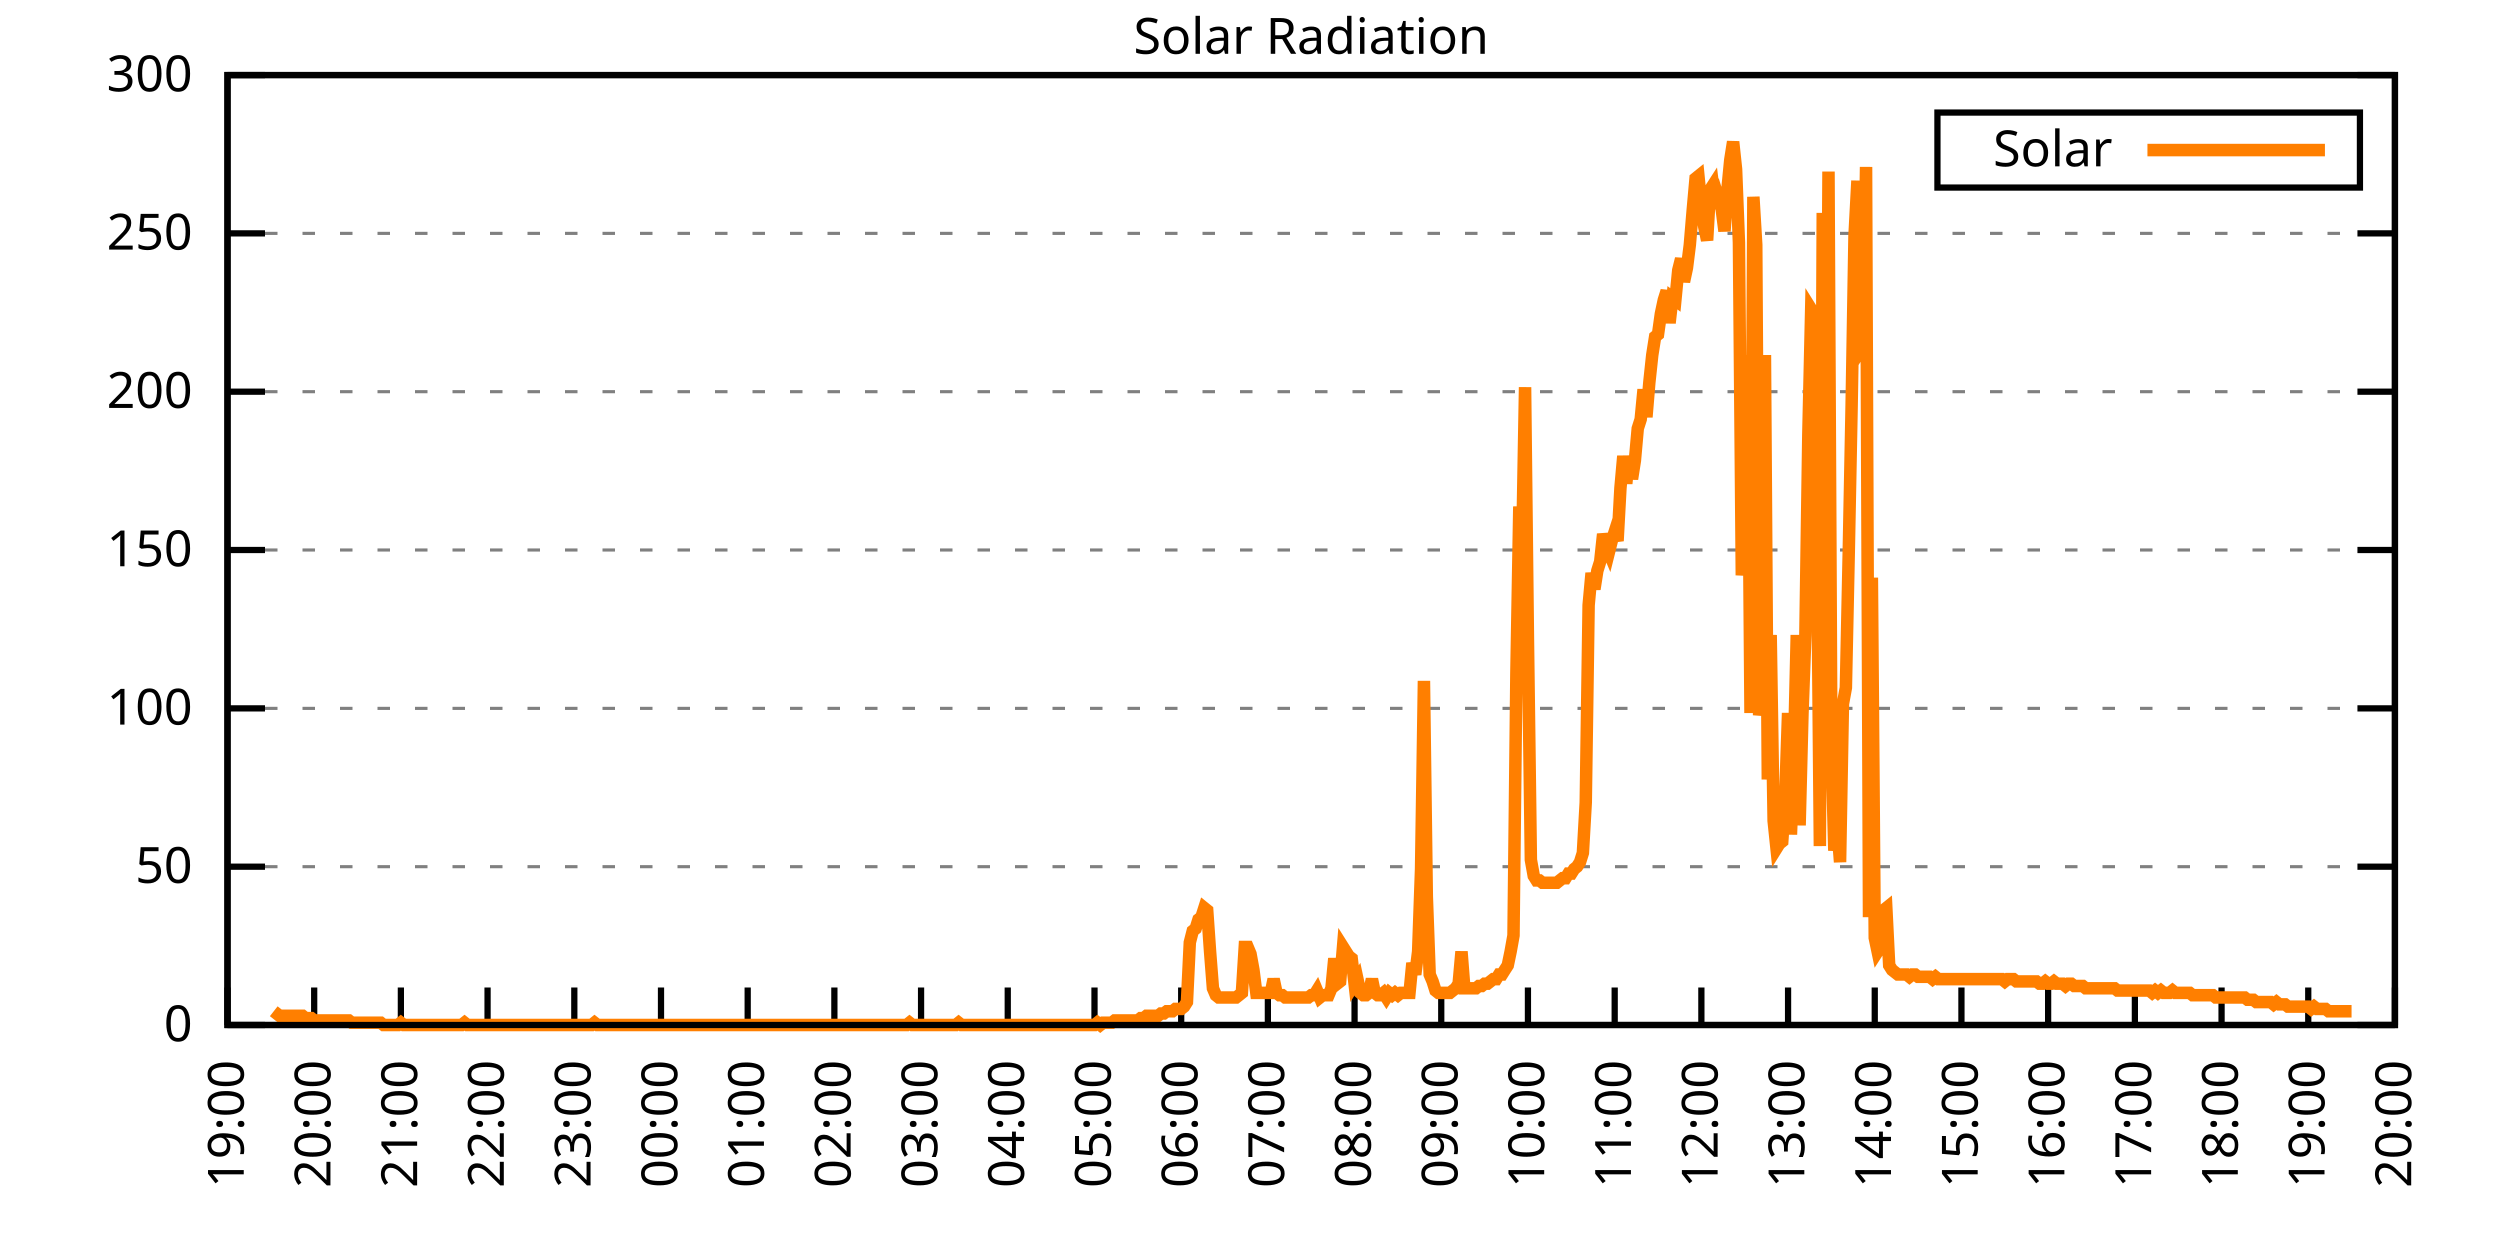
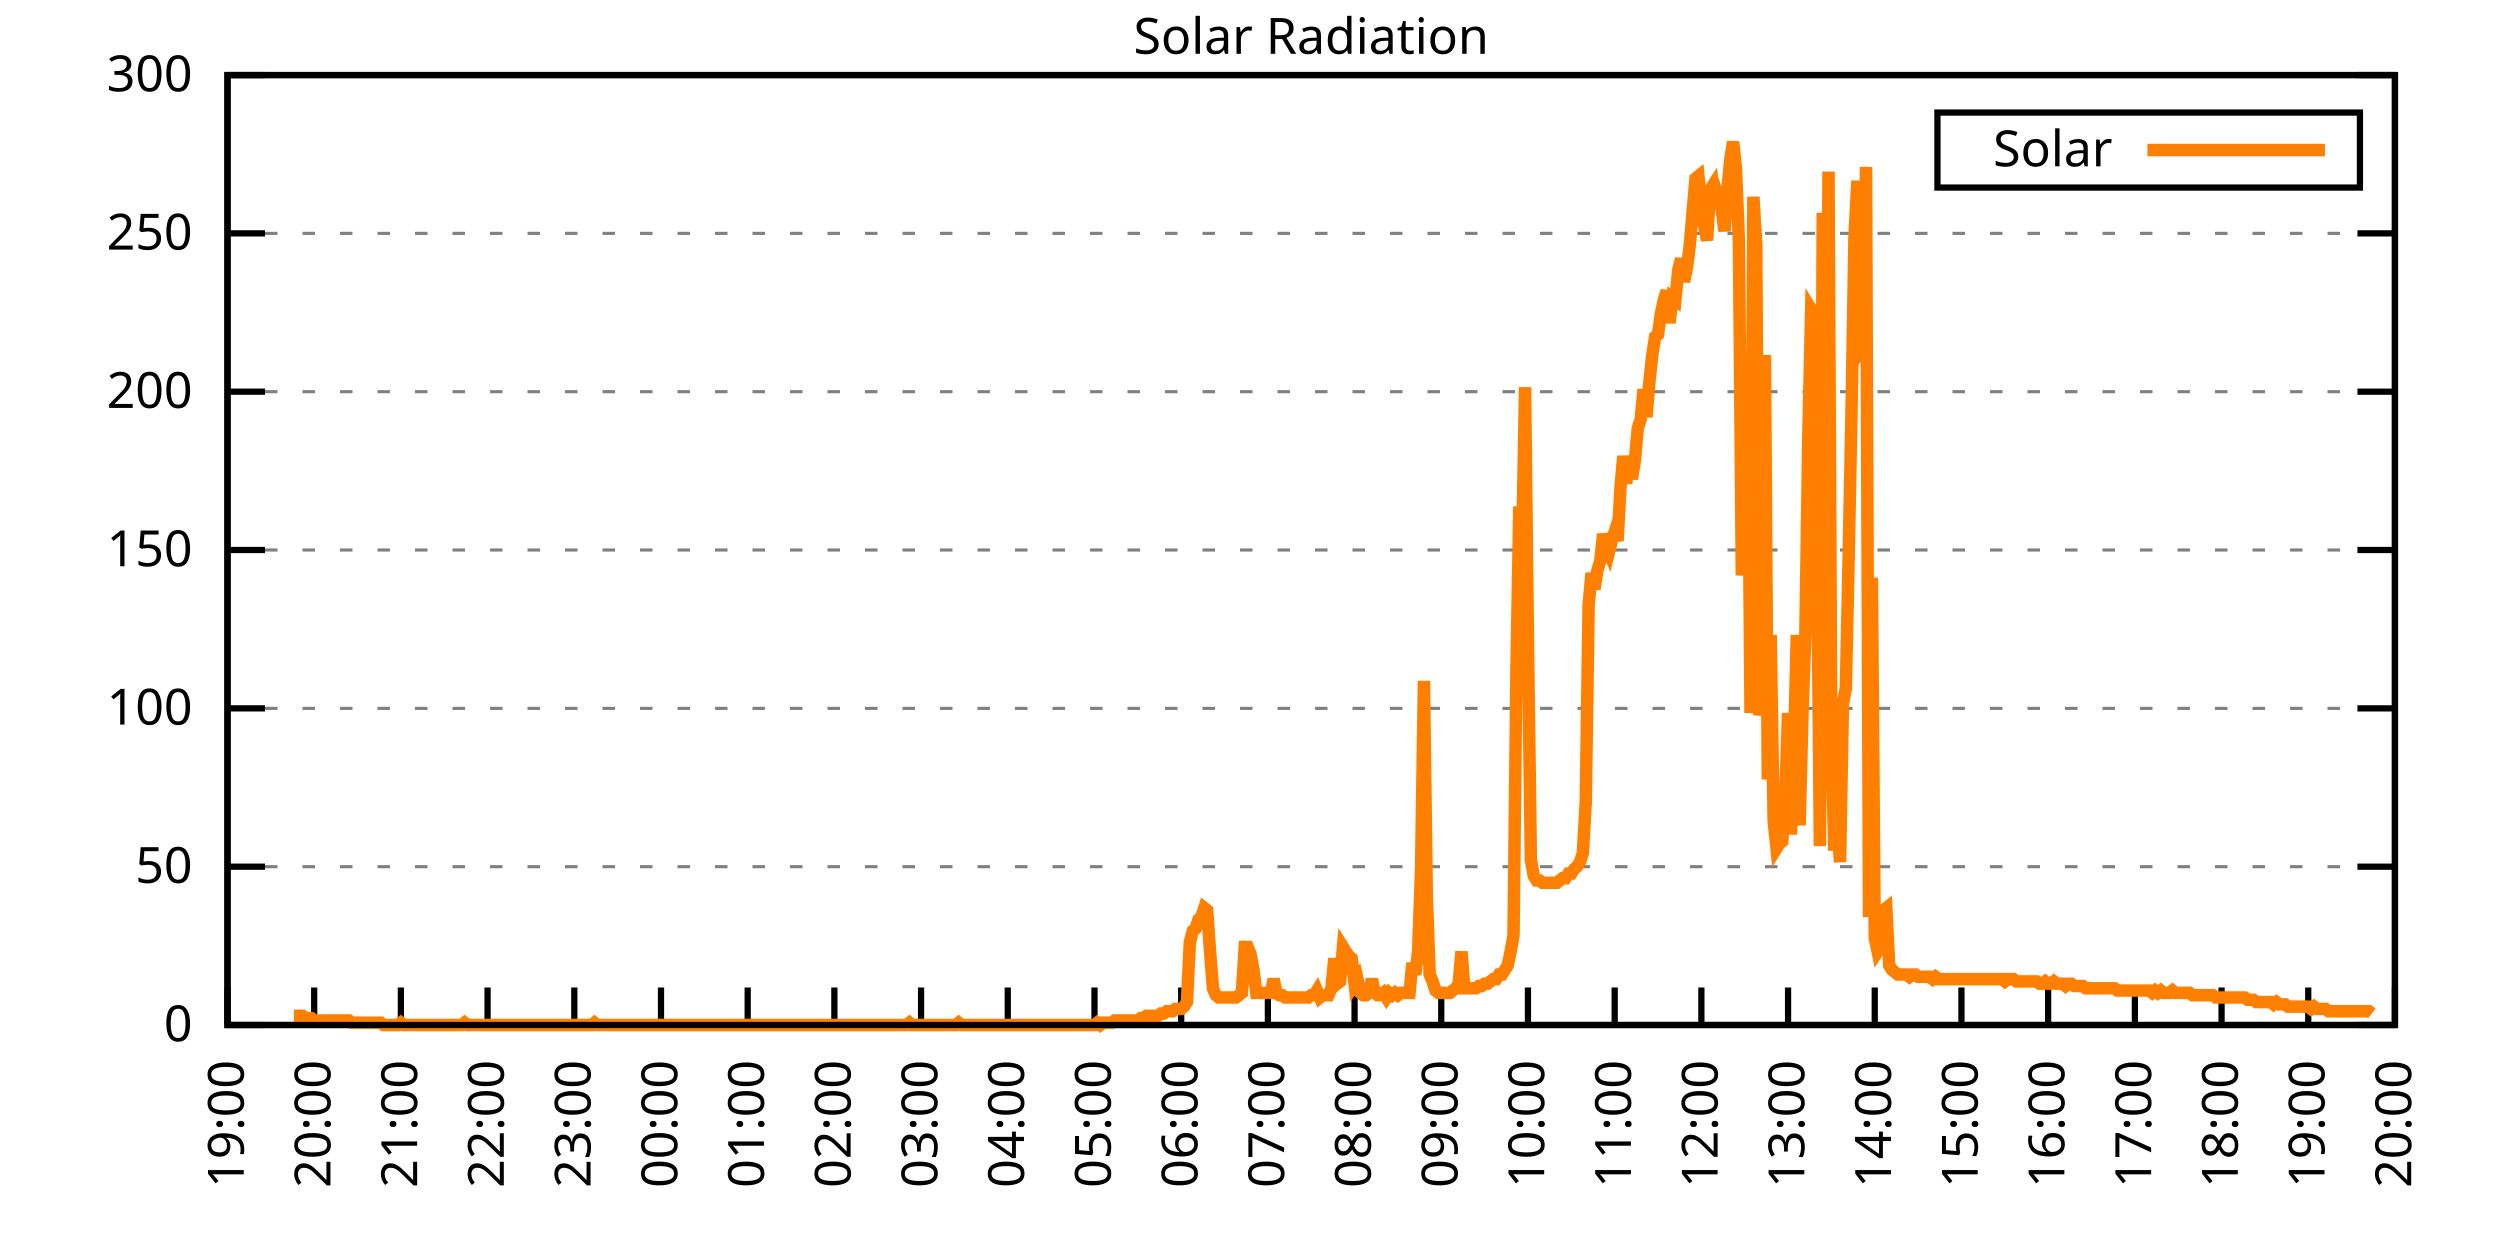
<svg xmlns="http://www.w3.org/2000/svg" xmlns:xlink="http://www.w3.org/1999/xlink" width="400" height="200" viewBox="0 0 400 200">
  <g id="gnuplot_canvas">
    <rect x="0" y="0" width="400" height="200" fill="none" />
    <defs>
      <circle id="gpDot" r="0.5" stroke-width="0.5" stroke="currentColor" />
      <path id="gpPt0" stroke-width="0.333" stroke="currentColor" d="M-1,0 h2 M0,-1 v2" />
      <path id="gpPt1" stroke-width="0.333" stroke="currentColor" d="M-1,-1 L1,1 M1,-1 L-1,1" />
      <path id="gpPt2" stroke-width="0.333" stroke="currentColor" d="M-1,0 L1,0 M0,-1 L0,1 M-1,-1 L1,1 M-1,1 L1,-1" />
      <rect id="gpPt3" stroke-width="0.333" stroke="currentColor" x="-1" y="-1" width="2" height="2" />
      <rect id="gpPt4" stroke-width="0.333" stroke="currentColor" fill="currentColor" x="-1" y="-1" width="2" height="2" />
      <circle id="gpPt5" stroke-width="0.333" stroke="currentColor" cx="0" cy="0" r="1" />
      <use xlink:href="#gpPt5" id="gpPt6" fill="currentColor" stroke="none" />
      <path id="gpPt7" stroke-width="0.333" stroke="currentColor" d="M0,-1.33 L-1.33,0.67 L1.33,0.67 z" />
      <use xlink:href="#gpPt7" id="gpPt8" fill="currentColor" stroke="none" />
      <use xlink:href="#gpPt7" id="gpPt9" stroke="currentColor" transform="rotate(180)" />
      <use xlink:href="#gpPt9" id="gpPt10" fill="currentColor" stroke="none" />
      <use xlink:href="#gpPt3" id="gpPt11" stroke="currentColor" transform="rotate(45)" />
      <use xlink:href="#gpPt11" id="gpPt12" fill="currentColor" stroke="none" />
      <path id="gpPt13" stroke-width="0.333" stroke="currentColor" d="M0,1.330 L1.265,0.411 L0.782,-1.067 L-0.782,-1.076 L-1.265,0.411 z" />
      <use xlink:href="#gpPt13" id="gpPt14" fill="currentColor" stroke="none" />
      <filter id="textbox" filterUnits="objectBoundingBox" x="0" y="0" height="1" width="1">
        <feFlood flood-color="white" flood-opacity="1" result="bgnd" />
        <feComposite in="SourceGraphic" in2="bgnd" operator="atop" />
      </filter>
      <filter id="greybox" filterUnits="objectBoundingBox" x="0" y="0" height="1" width="1">
        <feFlood flood-color="lightgrey" flood-opacity="1" result="grey" />
        <feComposite in="SourceGraphic" in2="grey" operator="atop" />
      </filter>
    </defs>
    <g fill="none" color="white" stroke="currentColor" stroke-width="1.00" stroke-linecap="butt" stroke-linejoin="miter">
</g>
    <g fill="none" color="black" stroke="currentColor" stroke-width="1.00" stroke-linecap="butt" stroke-linejoin="miter">
      <g stroke="none" shape-rendering="crispEdges">
        <polygon fill="rgb(255, 255, 255)" points="36.40,164.00 383.18,164.00 383.18,12.02 36.40,12.02 " />
      </g>
    </g>
    <g fill="none" color="black" stroke="currentColor" stroke-width="1.00" stroke-linecap="butt" stroke-linejoin="miter">
</g>
    <g fill="none" color="black" stroke="black" stroke-width="0.50" stroke-linecap="butt" stroke-linejoin="miter">
</g>
    <g fill="none" color="gray" stroke="currentColor" stroke-width="0.50" stroke-linecap="butt" stroke-linejoin="miter">
      <path stroke="gray" stroke-dasharray="2,4" class="gridline" d="M36.40,164.00 L383.19,164.00  " />
    </g>
    <g fill="none" color="gray" stroke="gray" stroke-width="1.00" stroke-linecap="butt" stroke-linejoin="miter">
</g>
    <g fill="none" color="black" stroke="currentColor" stroke-width="1.00" stroke-linecap="butt" stroke-linejoin="miter">
      <path stroke="black" d="M36.40,164.00 L42.40,164.00 M383.19,164.00 L377.19,164.00  " />
      <g transform="translate(30.80,166.60)" stroke="none" fill="black" font-family="Sans" font-size="8.00" text-anchor="end">
        <text>
          <tspan font-family="Sans"> 0</tspan>
        </text>
      </g>
    </g>
    <g fill="none" color="black" stroke="currentColor" stroke-width="1.00" stroke-linecap="butt" stroke-linejoin="miter">
</g>
    <g fill="none" color="black" stroke="black" stroke-width="0.50" stroke-linecap="butt" stroke-linejoin="miter">
</g>
    <g fill="none" color="gray" stroke="currentColor" stroke-width="0.50" stroke-linecap="butt" stroke-linejoin="miter">
      <path stroke="gray" stroke-dasharray="2,4" class="gridline" d="M36.40,138.67 L383.19,138.67  " />
    </g>
    <g fill="none" color="gray" stroke="gray" stroke-width="1.00" stroke-linecap="butt" stroke-linejoin="miter">
</g>
    <g fill="none" color="black" stroke="currentColor" stroke-width="1.00" stroke-linecap="butt" stroke-linejoin="miter">
      <path stroke="black" d="M36.40,138.67 L42.40,138.67 M383.19,138.67 L377.19,138.67  " />
      <g transform="translate(30.80,141.27)" stroke="none" fill="black" font-family="Sans" font-size="8.00" text-anchor="end">
        <text>
          <tspan font-family="Sans"> 50</tspan>
        </text>
      </g>
    </g>
    <g fill="none" color="black" stroke="currentColor" stroke-width="1.00" stroke-linecap="butt" stroke-linejoin="miter">
</g>
    <g fill="none" color="black" stroke="black" stroke-width="0.50" stroke-linecap="butt" stroke-linejoin="miter">
</g>
    <g fill="none" color="gray" stroke="currentColor" stroke-width="0.50" stroke-linecap="butt" stroke-linejoin="miter">
      <path stroke="gray" stroke-dasharray="2,4" class="gridline" d="M36.40,113.34 L383.19,113.34  " />
    </g>
    <g fill="none" color="gray" stroke="gray" stroke-width="1.00" stroke-linecap="butt" stroke-linejoin="miter">
</g>
    <g fill="none" color="black" stroke="currentColor" stroke-width="1.00" stroke-linecap="butt" stroke-linejoin="miter">
      <path stroke="black" d="M36.40,113.34 L42.40,113.34 M383.19,113.34 L377.19,113.34  " />
      <g transform="translate(30.80,115.94)" stroke="none" fill="black" font-family="Sans" font-size="8.00" text-anchor="end">
        <text>
          <tspan font-family="Sans"> 100</tspan>
        </text>
      </g>
    </g>
    <g fill="none" color="black" stroke="currentColor" stroke-width="1.00" stroke-linecap="butt" stroke-linejoin="miter">
</g>
    <g fill="none" color="black" stroke="black" stroke-width="0.50" stroke-linecap="butt" stroke-linejoin="miter">
</g>
    <g fill="none" color="gray" stroke="currentColor" stroke-width="0.50" stroke-linecap="butt" stroke-linejoin="miter">
      <path stroke="gray" stroke-dasharray="2,4" class="gridline" d="M36.40,88.00 L383.19,88.00  " />
    </g>
    <g fill="none" color="gray" stroke="gray" stroke-width="1.00" stroke-linecap="butt" stroke-linejoin="miter">
</g>
    <g fill="none" color="black" stroke="currentColor" stroke-width="1.00" stroke-linecap="butt" stroke-linejoin="miter">
      <path stroke="black" d="M36.40,88.00 L42.40,88.00 M383.19,88.00 L377.19,88.00  " />
      <g transform="translate(30.80,90.60)" stroke="none" fill="black" font-family="Sans" font-size="8.00" text-anchor="end">
        <text>
          <tspan font-family="Sans"> 150</tspan>
        </text>
      </g>
    </g>
    <g fill="none" color="black" stroke="currentColor" stroke-width="1.00" stroke-linecap="butt" stroke-linejoin="miter">
</g>
    <g fill="none" color="black" stroke="black" stroke-width="0.50" stroke-linecap="butt" stroke-linejoin="miter">
</g>
    <g fill="none" color="gray" stroke="currentColor" stroke-width="0.50" stroke-linecap="butt" stroke-linejoin="miter">
      <path stroke="gray" stroke-dasharray="2,4" class="gridline" d="M36.40,62.67 L383.19,62.67  " />
    </g>
    <g fill="none" color="gray" stroke="gray" stroke-width="1.00" stroke-linecap="butt" stroke-linejoin="miter">
</g>
    <g fill="none" color="black" stroke="currentColor" stroke-width="1.00" stroke-linecap="butt" stroke-linejoin="miter">
      <path stroke="black" d="M36.40,62.67 L42.40,62.67 M383.19,62.67 L377.19,62.67  " />
      <g transform="translate(30.80,65.27)" stroke="none" fill="black" font-family="Sans" font-size="8.00" text-anchor="end">
        <text>
          <tspan font-family="Sans"> 200</tspan>
        </text>
      </g>
    </g>
    <g fill="none" color="black" stroke="currentColor" stroke-width="1.00" stroke-linecap="butt" stroke-linejoin="miter">
</g>
    <g fill="none" color="black" stroke="black" stroke-width="0.50" stroke-linecap="butt" stroke-linejoin="miter">
</g>
    <g fill="none" color="gray" stroke="currentColor" stroke-width="0.50" stroke-linecap="butt" stroke-linejoin="miter">
      <path stroke="gray" stroke-dasharray="2,4" class="gridline" d="M36.40,37.34 L383.19,37.34  " />
    </g>
    <g fill="none" color="gray" stroke="gray" stroke-width="1.00" stroke-linecap="butt" stroke-linejoin="miter">
</g>
    <g fill="none" color="black" stroke="currentColor" stroke-width="1.00" stroke-linecap="butt" stroke-linejoin="miter">
      <path stroke="black" d="M36.40,37.34 L42.40,37.34 M383.19,37.34 L377.19,37.34  " />
      <g transform="translate(30.80,39.94)" stroke="none" fill="black" font-family="Sans" font-size="8.00" text-anchor="end">
        <text>
          <tspan font-family="Sans"> 250</tspan>
        </text>
      </g>
    </g>
    <g fill="none" color="black" stroke="currentColor" stroke-width="1.00" stroke-linecap="butt" stroke-linejoin="miter">
</g>
    <g fill="none" color="black" stroke="black" stroke-width="0.50" stroke-linecap="butt" stroke-linejoin="miter">
</g>
    <g fill="none" color="gray" stroke="currentColor" stroke-width="0.50" stroke-linecap="butt" stroke-linejoin="miter">
      <path stroke="gray" stroke-dasharray="2,4" class="gridline" d="M36.40,12.01 L383.19,12.01  " />
    </g>
    <g fill="none" color="gray" stroke="gray" stroke-width="1.00" stroke-linecap="butt" stroke-linejoin="miter">
</g>
    <g fill="none" color="black" stroke="currentColor" stroke-width="1.00" stroke-linecap="butt" stroke-linejoin="miter">
      <path stroke="black" d="M36.40,12.01 L42.40,12.01 M383.19,12.01 L377.19,12.01  " />
      <g transform="translate(30.80,14.61)" stroke="none" fill="black" font-family="Sans" font-size="8.00" text-anchor="end">
        <text>
          <tspan font-family="Sans"> 300</tspan>
        </text>
      </g>
    </g>
    <g fill="none" color="black" stroke="currentColor" stroke-width="1.00" stroke-linecap="butt" stroke-linejoin="miter">
      <path stroke="black" d="M36.40,164.00 L36.40,158.00  " />
      <g transform="translate(39.00,169.60) rotate(270.00)" stroke="none" fill="black" font-family="Sans" font-size="8.00" text-anchor="end">
        <text>
          <tspan font-family="Sans">19:00</tspan>
        </text>
      </g>
    </g>
    <g fill="none" color="black" stroke="currentColor" stroke-width="1.00" stroke-linecap="butt" stroke-linejoin="miter">
      <path stroke="black" d="M50.27,164.00 L50.27,158.00  " />
      <g transform="translate(52.87,169.60) rotate(270.00)" stroke="none" fill="black" font-family="Sans" font-size="8.00" text-anchor="end">
        <text>
          <tspan font-family="Sans">20:00</tspan>
        </text>
      </g>
    </g>
    <g fill="none" color="black" stroke="currentColor" stroke-width="1.00" stroke-linecap="butt" stroke-linejoin="miter">
      <path stroke="black" d="M64.14,164.00 L64.14,158.00  " />
      <g transform="translate(66.74,169.60) rotate(270.00)" stroke="none" fill="black" font-family="Sans" font-size="8.00" text-anchor="end">
        <text>
          <tspan font-family="Sans">21:00</tspan>
        </text>
      </g>
    </g>
    <g fill="none" color="black" stroke="currentColor" stroke-width="1.00" stroke-linecap="butt" stroke-linejoin="miter">
      <path stroke="black" d="M78.01,164.00 L78.01,158.00  " />
      <g transform="translate(80.61,169.60) rotate(270.00)" stroke="none" fill="black" font-family="Sans" font-size="8.00" text-anchor="end">
        <text>
          <tspan font-family="Sans">22:00</tspan>
        </text>
      </g>
    </g>
    <g fill="none" color="black" stroke="currentColor" stroke-width="1.00" stroke-linecap="butt" stroke-linejoin="miter">
      <path stroke="black" d="M91.89,164.00 L91.89,158.00  " />
      <g transform="translate(94.49,169.60) rotate(270.00)" stroke="none" fill="black" font-family="Sans" font-size="8.00" text-anchor="end">
        <text>
          <tspan font-family="Sans">23:00</tspan>
        </text>
      </g>
    </g>
    <g fill="none" color="black" stroke="currentColor" stroke-width="1.00" stroke-linecap="butt" stroke-linejoin="miter">
      <path stroke="black" d="M105.76,164.00 L105.76,158.00  " />
      <g transform="translate(108.36,169.60) rotate(270.00)" stroke="none" fill="black" font-family="Sans" font-size="8.00" text-anchor="end">
        <text>
          <tspan font-family="Sans">00:00</tspan>
        </text>
      </g>
    </g>
    <g fill="none" color="black" stroke="currentColor" stroke-width="1.00" stroke-linecap="butt" stroke-linejoin="miter">
      <path stroke="black" d="M119.63,164.00 L119.63,158.00  " />
      <g transform="translate(122.23,169.60) rotate(270.00)" stroke="none" fill="black" font-family="Sans" font-size="8.00" text-anchor="end">
        <text>
          <tspan font-family="Sans">01:00</tspan>
        </text>
      </g>
    </g>
    <g fill="none" color="black" stroke="currentColor" stroke-width="1.00" stroke-linecap="butt" stroke-linejoin="miter">
      <path stroke="black" d="M133.50,164.00 L133.50,158.00  " />
      <g transform="translate(136.10,169.60) rotate(270.00)" stroke="none" fill="black" font-family="Sans" font-size="8.00" text-anchor="end">
        <text>
          <tspan font-family="Sans">02:00</tspan>
        </text>
      </g>
    </g>
    <g fill="none" color="black" stroke="currentColor" stroke-width="1.00" stroke-linecap="butt" stroke-linejoin="miter">
      <path stroke="black" d="M147.37,164.00 L147.37,158.00  " />
      <g transform="translate(149.97,169.60) rotate(270.00)" stroke="none" fill="black" font-family="Sans" font-size="8.00" text-anchor="end">
        <text>
          <tspan font-family="Sans">03:00</tspan>
        </text>
      </g>
    </g>
    <g fill="none" color="black" stroke="currentColor" stroke-width="1.00" stroke-linecap="butt" stroke-linejoin="miter">
      <path stroke="black" d="M161.24,164.00 L161.24,158.00  " />
      <g transform="translate(163.84,169.60) rotate(270.00)" stroke="none" fill="black" font-family="Sans" font-size="8.00" text-anchor="end">
        <text>
          <tspan font-family="Sans">04:00</tspan>
        </text>
      </g>
    </g>
    <g fill="none" color="black" stroke="currentColor" stroke-width="1.00" stroke-linecap="butt" stroke-linejoin="miter">
      <path stroke="black" d="M175.12,164.00 L175.12,158.00  " />
      <g transform="translate(177.72,169.60) rotate(270.00)" stroke="none" fill="black" font-family="Sans" font-size="8.00" text-anchor="end">
        <text>
          <tspan font-family="Sans">05:00</tspan>
        </text>
      </g>
    </g>
    <g fill="none" color="black" stroke="currentColor" stroke-width="1.00" stroke-linecap="butt" stroke-linejoin="miter">
      <path stroke="black" d="M188.99,164.00 L188.99,158.00  " />
      <g transform="translate(191.59,169.60) rotate(270.00)" stroke="none" fill="black" font-family="Sans" font-size="8.00" text-anchor="end">
        <text>
          <tspan font-family="Sans">06:00</tspan>
        </text>
      </g>
    </g>
    <g fill="none" color="black" stroke="currentColor" stroke-width="1.00" stroke-linecap="butt" stroke-linejoin="miter">
      <path stroke="black" d="M202.86,164.00 L202.86,158.00  " />
      <g transform="translate(205.46,169.60) rotate(270.00)" stroke="none" fill="black" font-family="Sans" font-size="8.00" text-anchor="end">
        <text>
          <tspan font-family="Sans">07:00</tspan>
        </text>
      </g>
    </g>
    <g fill="none" color="black" stroke="currentColor" stroke-width="1.00" stroke-linecap="butt" stroke-linejoin="miter">
      <path stroke="black" d="M216.73,164.00 L216.73,158.00  " />
      <g transform="translate(219.33,169.60) rotate(270.00)" stroke="none" fill="black" font-family="Sans" font-size="8.00" text-anchor="end">
        <text>
          <tspan font-family="Sans">08:00</tspan>
        </text>
      </g>
    </g>
    <g fill="none" color="black" stroke="currentColor" stroke-width="1.00" stroke-linecap="butt" stroke-linejoin="miter">
      <path stroke="black" d="M230.60,164.00 L230.60,158.00  " />
      <g transform="translate(233.20,169.60) rotate(270.00)" stroke="none" fill="black" font-family="Sans" font-size="8.00" text-anchor="end">
        <text>
          <tspan font-family="Sans">09:00</tspan>
        </text>
      </g>
    </g>
    <g fill="none" color="black" stroke="currentColor" stroke-width="1.00" stroke-linecap="butt" stroke-linejoin="miter">
      <path stroke="black" d="M244.47,164.00 L244.47,158.00  " />
      <g transform="translate(247.07,169.60) rotate(270.00)" stroke="none" fill="black" font-family="Sans" font-size="8.00" text-anchor="end">
        <text>
          <tspan font-family="Sans">10:00</tspan>
        </text>
      </g>
    </g>
    <g fill="none" color="black" stroke="currentColor" stroke-width="1.00" stroke-linecap="butt" stroke-linejoin="miter">
      <path stroke="black" d="M258.35,164.00 L258.35,158.00  " />
      <g transform="translate(260.95,169.60) rotate(270.00)" stroke="none" fill="black" font-family="Sans" font-size="8.00" text-anchor="end">
        <text>
          <tspan font-family="Sans">11:00</tspan>
        </text>
      </g>
    </g>
    <g fill="none" color="black" stroke="currentColor" stroke-width="1.00" stroke-linecap="butt" stroke-linejoin="miter">
      <path stroke="black" d="M272.22,164.00 L272.22,158.00  " />
      <g transform="translate(274.82,169.60) rotate(270.00)" stroke="none" fill="black" font-family="Sans" font-size="8.00" text-anchor="end">
        <text>
          <tspan font-family="Sans">12:00</tspan>
        </text>
      </g>
    </g>
    <g fill="none" color="black" stroke="currentColor" stroke-width="1.00" stroke-linecap="butt" stroke-linejoin="miter">
      <path stroke="black" d="M286.09,164.00 L286.09,158.00  " />
      <g transform="translate(288.69,169.60) rotate(270.00)" stroke="none" fill="black" font-family="Sans" font-size="8.00" text-anchor="end">
        <text>
          <tspan font-family="Sans">13:00</tspan>
        </text>
      </g>
    </g>
    <g fill="none" color="black" stroke="currentColor" stroke-width="1.00" stroke-linecap="butt" stroke-linejoin="miter">
      <path stroke="black" d="M299.96,164.00 L299.96,158.00  " />
      <g transform="translate(302.56,169.60) rotate(270.00)" stroke="none" fill="black" font-family="Sans" font-size="8.00" text-anchor="end">
        <text>
          <tspan font-family="Sans">14:00</tspan>
        </text>
      </g>
    </g>
    <g fill="none" color="black" stroke="currentColor" stroke-width="1.00" stroke-linecap="butt" stroke-linejoin="miter">
      <path stroke="black" d="M313.83,164.00 L313.83,158.00  " />
      <g transform="translate(316.43,169.60) rotate(270.00)" stroke="none" fill="black" font-family="Sans" font-size="8.00" text-anchor="end">
        <text>
          <tspan font-family="Sans">15:00</tspan>
        </text>
      </g>
    </g>
    <g fill="none" color="black" stroke="currentColor" stroke-width="1.00" stroke-linecap="butt" stroke-linejoin="miter">
      <path stroke="black" d="M327.70,164.00 L327.70,158.00  " />
      <g transform="translate(330.30,169.60) rotate(270.00)" stroke="none" fill="black" font-family="Sans" font-size="8.00" text-anchor="end">
        <text>
          <tspan font-family="Sans">16:00</tspan>
        </text>
      </g>
    </g>
    <g fill="none" color="black" stroke="currentColor" stroke-width="1.00" stroke-linecap="butt" stroke-linejoin="miter">
      <path stroke="black" d="M341.58,164.00 L341.58,158.00  " />
      <g transform="translate(344.18,169.60) rotate(270.00)" stroke="none" fill="black" font-family="Sans" font-size="8.00" text-anchor="end">
        <text>
          <tspan font-family="Sans">17:00</tspan>
        </text>
      </g>
    </g>
    <g fill="none" color="black" stroke="currentColor" stroke-width="1.00" stroke-linecap="butt" stroke-linejoin="miter">
      <path stroke="black" d="M355.45,164.00 L355.45,158.00  " />
      <g transform="translate(358.05,169.60) rotate(270.00)" stroke="none" fill="black" font-family="Sans" font-size="8.00" text-anchor="end">
        <text>
          <tspan font-family="Sans">18:00</tspan>
        </text>
      </g>
    </g>
    <g fill="none" color="black" stroke="currentColor" stroke-width="1.00" stroke-linecap="butt" stroke-linejoin="miter">
      <path stroke="black" d="M369.32,164.00 L369.32,158.00  " />
      <g transform="translate(371.92,169.60) rotate(270.00)" stroke="none" fill="black" font-family="Sans" font-size="8.00" text-anchor="end">
        <text>
          <tspan font-family="Sans">19:00</tspan>
        </text>
      </g>
    </g>
    <g fill="none" color="black" stroke="currentColor" stroke-width="1.00" stroke-linecap="butt" stroke-linejoin="miter">
      <path stroke="black" d="M383.19,164.00 L383.19,158.00  " />
      <g transform="translate(385.79,169.60) rotate(270.00)" stroke="none" fill="black" font-family="Sans" font-size="8.00" text-anchor="end">
        <text>
          <tspan font-family="Sans">20:00</tspan>
        </text>
      </g>
    </g>
    <g fill="none" color="black" stroke="currentColor" stroke-width="1.00" stroke-linecap="butt" stroke-linejoin="miter">
</g>
    <g fill="none" color="black" stroke="currentColor" stroke-width="1.00" stroke-linecap="butt" stroke-linejoin="miter">
      <path stroke="black" d="M36.40,12.01 L36.40,164.00 L383.19,164.00 L383.19,12.01 L36.40,12.01 Z  " />
    </g>
    <g fill="none" color="black" stroke="currentColor" stroke-width="1.00" stroke-linecap="butt" stroke-linejoin="miter">
</g>
    <g fill="none" color="black" stroke="currentColor" stroke-width="1.00" stroke-linecap="butt" stroke-linejoin="miter">
      <path stroke="black" d="M309.99,30.01 L309.99,18.01 L377.59,18.01 L377.59,30.01 L309.99,30.01 Z  " />
    </g>
    <g id="Solar_Radiation_plot_1">
      <g fill="none" color="white" stroke="black" stroke-width="2.00" stroke-linecap="butt" stroke-linejoin="miter">
</g>
      <g fill="none" color="black" stroke="currentColor" stroke-width="2.00" stroke-linecap="butt" stroke-linejoin="miter">
        <g transform="translate(337.99,26.61)" stroke="none" fill="black" font-family="Sans" font-size="8.00" text-anchor="end">
          <text>
            <tspan font-family="Sans">Solar</tspan>
          </text>
        </g>
      </g>
      <g fill="none" color="black" stroke="currentColor" stroke-width="2.00" stroke-linecap="butt" stroke-linejoin="miter">
-         <path stroke="rgb(255, 127,   0)" d="M343.59,24.01 L371.99,24.01 M43.80,161.80 L44.26,162.16 L44.72,162.53 L45.19,162.53 L45.65,162.53 L46.11,162.53   L46.57,162.53 L47.03,162.53 L47.50,162.53 L47.96,162.53 L48.42,162.53 L48.88,162.90 L49.35,162.90 L49.81,162.90   L50.27,163.27 L50.73,163.27 L51.20,163.27 L51.66,163.27 L52.12,163.27 L52.58,163.27 L53.05,163.27 L53.51,163.27   L53.97,163.27 L54.43,163.27 L54.90,163.27 L55.36,163.27 L55.82,163.27 L56.28,163.63 L56.75,163.63 L57.21,163.63   L57.67,163.63 L58.13,163.63 L58.59,163.63 L59.06,163.63 L59.52,163.63 L59.98,163.63 L60.44,163.63 L60.91,163.63   L61.37,164.00 L61.83,164.00 L62.29,164.00 L62.76,164.00 L63.22,164.00 L63.68,164.00 L64.14,163.63 L64.61,164.00   L65.07,164.00 L65.53,164.00 L65.99,164.00 L66.46,164.00 L66.92,164.00 L67.38,164.00 L67.84,164.00 L68.30,164.00   L68.77,164.00 L69.23,164.00 L69.69,164.00 L70.15,164.00 L70.62,164.00 L71.08,164.00 L71.54,164.00 L72.00,164.00   L72.47,164.00 L72.93,164.00 L73.39,164.00 L73.85,164.00 L74.32,163.63 L74.78,164.00 L75.24,164.00 L75.70,164.00   L76.17,164.00 L76.63,164.00 L77.09,164.00 L77.55,164.00 L78.01,164.00 L78.48,164.00 L78.94,164.00 L79.40,164.00   L79.86,164.00 L80.33,164.00 L80.79,164.00 L81.25,164.00 L81.71,164.00 L82.18,164.00 L82.64,164.00 L83.10,164.00   L83.56,164.00 L84.03,164.00 L84.49,164.00 L84.95,164.00 L85.41,164.00 L85.88,164.00 L86.34,164.00 L86.80,164.00   L87.26,164.00 L87.72,164.00 L88.19,164.00 L88.65,164.00 L89.11,164.00 L89.57,164.00 L90.04,164.00 L90.50,164.00   L90.96,164.00 L91.42,164.00 L91.89,164.00 L92.35,164.00 L92.81,164.00 L93.27,164.00 L93.74,164.00 L94.20,164.00   L94.66,164.00 L95.12,163.63 L95.59,164.00 L96.05,164.00 L96.51,164.00 L96.97,164.00 L97.44,164.00 L97.90,164.00   L98.36,164.00 L98.82,164.00 L99.28,164.00 L99.75,164.00 L100.21,164.00 L100.67,164.00 L101.13,164.00 L101.60,164.00   L102.06,164.00 L102.52,164.00 L102.98,164.00 L103.45,164.00 L103.91,164.00 L104.37,164.00 L104.83,164.00 L105.30,164.00   L105.76,164.00 L106.22,164.00 L106.68,164.00 L107.15,164.00 L107.61,164.00 L108.07,164.00 L108.53,164.00 L108.99,164.00   L109.46,164.00 L109.92,164.00 L110.38,164.00 L110.84,164.00 L111.31,164.00 L111.77,164.00 L112.23,164.00 L112.69,164.00   L113.16,164.00 L113.62,164.00 L114.08,164.00 L114.54,164.00 L115.01,164.00 L115.47,164.00 L115.93,164.00 L116.39,164.00   L116.86,164.00 L117.32,164.00 L117.78,164.00 L118.24,164.00 L118.70,164.00 L119.17,164.00 L119.63,164.00 L120.09,164.00   L120.55,164.00 L121.02,164.00 L121.48,164.00 L121.94,164.00 L122.40,164.00 L122.87,164.00 L123.33,164.00 L123.79,164.00   L124.25,164.00 L124.72,164.00 L125.18,164.00 L125.64,164.00 L126.10,164.00 L126.57,164.00 L127.03,164.00 L127.49,164.00   L127.95,164.00 L128.41,164.00 L128.88,164.00 L129.34,164.00 L129.80,164.00 L130.26,164.00 L130.73,164.00 L131.19,164.00   L131.65,164.00 L132.11,164.00 L132.58,164.00 L133.04,164.00 L133.50,164.00 L133.96,164.00 L134.43,164.00 L134.89,164.00   L135.35,164.00 L135.81,164.00 L136.28,164.00 L136.74,164.00 L137.20,164.00 L137.66,164.00 L138.13,164.00 L138.59,164.00   L139.05,164.00 L139.51,164.00 L139.97,164.00 L140.44,164.00 L140.90,164.00 L141.36,164.00 L141.82,164.00 L142.29,164.00   L142.75,164.00 L143.21,164.00 L143.67,164.00 L144.14,164.00 L144.60,164.00 L145.06,164.00 L145.52,163.63 L145.99,164.00   L146.45,164.00 L146.91,164.00 L147.37,164.00 L147.84,164.00 L148.30,164.00 L148.76,164.00 L149.22,164.00 L149.68,164.00   L150.15,164.00 L150.61,164.00 L151.07,164.00 L151.53,164.00 L152.00,164.00 L152.46,164.00 L152.92,164.00 L153.38,163.63   L153.85,164.00 L154.31,164.00 L154.77,164.00 L155.23,164.00 L155.70,164.00 L156.16,164.00 L156.62,164.00 L157.08,164.00   L157.55,164.00 L158.01,164.00 L158.47,164.00 L158.93,164.00 L159.39,164.00 L159.86,164.00 L160.32,164.00 L160.78,164.00   L161.24,164.00 L161.71,164.00 L162.17,164.00 L162.63,164.00 L163.09,164.00 L163.56,164.00 L164.02,164.00 L164.48,164.00   L164.94,164.00 L165.41,164.00 L165.87,164.00 L166.33,164.00 L166.79,164.00 L167.26,164.00 L167.72,164.00 L168.18,164.00   L168.64,164.00 L169.10,164.00 L169.57,164.00 L170.03,164.00 L170.49,164.00 L170.95,164.00 L171.42,164.00 L171.88,164.00   L172.34,164.00 L172.80,164.00 L173.27,164.00 L173.73,164.00 L174.19,164.00 L174.65,164.00 L175.12,164.00 L175.58,163.63   L176.04,164.00 L176.50,163.63 L176.97,163.63 L177.43,163.63 L177.89,163.63 L178.35,163.27 L178.82,163.27 L179.28,163.27   L179.74,163.27 L180.20,163.27 L180.66,163.27 L181.13,163.27 L181.59,163.27 L182.05,163.27 L182.51,162.90 L182.98,162.90   L183.44,162.53 L183.90,162.53 L184.36,162.53 L184.83,162.53 L185.29,162.53 L185.75,162.16 L186.21,162.16 L186.68,161.80   L187.14,161.80 L187.60,161.80 L188.06,161.43 L188.53,161.43 L188.99,161.43 L189.45,161.06 L189.91,160.33 L190.37,150.79   L190.84,148.95 L191.30,148.58 L191.76,147.11 L192.22,146.75 L192.69,145.28 L193.15,145.65 L193.61,152.25 L194.07,158.13   L194.54,159.23 L195.00,159.60 L195.46,159.60 L195.92,159.60 L196.39,159.60 L196.85,159.60 L197.31,159.60 L197.77,159.60   L198.24,159.23 L198.70,158.86 L199.16,151.52 L199.62,151.52 L200.08,152.62 L200.55,155.19 L201.01,158.86 L201.47,158.86   L201.93,158.86 L202.40,158.86 L202.86,158.86 L203.32,158.86 L203.78,156.66 L204.25,158.86 L204.71,159.23 L205.17,159.23   L205.63,159.60 L206.10,159.60 L206.56,159.60 L207.02,159.60 L207.48,159.60 L207.95,159.60 L208.41,159.60 L208.87,159.60   L209.33,159.60 L209.80,159.23 L210.26,159.23 L210.72,158.49 L211.18,159.60 L211.64,159.23 L212.11,159.23 L212.57,159.23   L213.03,158.13 L213.49,153.35 L213.96,157.39 L214.42,157.03 L214.88,151.52 L215.34,152.25 L215.81,152.99 L216.27,153.35   L216.73,157.39 L217.19,156.66 L217.66,158.86 L218.12,159.23 L218.58,159.23 L219.04,158.86 L219.51,156.66 L219.97,158.86   L220.43,159.23 L220.89,159.23 L221.35,158.86 L221.82,159.60 L222.28,158.86 L222.74,159.23 L223.20,158.86 L223.67,159.23   L224.13,158.86 L224.59,158.86 L225.05,158.86 L225.52,158.86 L225.98,154.09 L226.44,155.92 L226.90,152.25 L227.37,139.04   L227.83,108.94 L228.29,143.44 L228.75,155.92 L229.22,157.03 L229.68,158.49 L230.14,158.86 L230.60,158.86 L231.06,158.86   L231.53,158.86 L231.99,158.86 L232.45,158.49 L232.91,158.13 L233.38,157.39 L233.84,152.25 L234.30,158.13 L234.76,158.13   L235.23,158.13 L235.69,158.13 L236.15,158.13 L236.61,157.76 L237.08,157.76 L237.54,157.39 L238.00,157.39 L238.46,157.03   L238.93,156.66 L239.39,156.66 L239.85,155.92 L240.31,155.92 L240.77,155.19 L241.24,154.46 L241.70,152.25 L242.16,149.68   L242.62,107.84 L243.09,81.04 L243.55,87.65 L244.01,61.95 L244.47,102.33 L244.94,137.57 L245.40,140.14 L245.86,140.87   L246.32,140.87 L246.79,141.24 L247.25,141.24 L247.71,141.24 L248.17,141.24 L248.64,141.24 L249.10,141.24 L249.56,140.87   L250.02,140.51 L250.49,140.51 L250.95,139.77 L251.41,139.77 L251.87,139.04 L252.33,138.67 L252.80,137.94 L253.26,136.47   L253.72,128.39 L254.18,96.83 L254.65,91.69 L255.11,94.26 L255.57,91.32 L256.03,89.85 L256.50,85.45 L256.96,87.28   L257.42,88.38 L257.88,86.55 L258.35,85.08 L258.81,86.55 L259.27,78.10 L259.73,72.97 L260.20,77.37 L260.66,72.97   L261.12,76.64 L261.58,73.70 L262.04,68.56 L262.51,67.09 L262.97,62.32 L263.43,66.73 L263.89,61.22 L264.36,56.81   L264.82,53.88 L265.28,53.51 L265.74,50.21 L266.21,48.00 L266.67,46.54 L267.13,51.68 L267.59,47.64 L268.06,48.00   L268.52,43.23 L268.98,41.40 L269.44,45.07 L269.91,42.87 L270.37,39.19 L270.83,33.69 L271.29,28.55 L271.75,28.18   L272.22,32.95 L272.68,36.26 L273.14,38.46 L273.60,30.38 L274.07,29.65 L274.53,33.32 L274.99,31.85 L275.45,33.32   L275.92,36.99 L276.38,30.38 L276.84,25.61 L277.30,22.68 L277.77,27.08 L278.23,38.83 L278.69,92.05 L279.15,87.65   L279.62,56.81 L280.08,114.08 L280.54,31.49 L281.00,39.19 L281.46,114.44 L281.93,111.51 L282.39,56.81 L282.85,124.72   L283.31,101.60 L283.78,131.33 L284.24,135.74 L284.70,135.00 L285.16,134.63 L285.63,127.66 L286.09,114.08 L286.55,133.53   L287.01,121.42 L287.48,101.60 L287.94,132.06 L288.40,114.08 L288.86,101.60 L289.33,69.66 L289.79,49.47 L290.25,50.21   L290.71,83.61 L291.18,135.37 L291.64,34.06 L292.10,103.43 L292.56,27.45 L293.02,118.48 L293.49,136.10 L293.95,132.06   L294.41,137.94 L294.87,112.61 L295.34,110.04 L295.80,88.38 L296.26,64.89 L296.72,37.73 L297.19,28.92 L297.65,56.08   L298.11,55.35 L298.57,26.71 L299.04,146.75 L299.50,92.42 L299.96,150.05 L300.42,152.25 L300.89,151.52 L301.35,145.65   L301.81,145.28 L302.27,154.46 L302.73,155.19 L303.20,155.56 L303.66,155.92 L304.12,155.92 L304.58,155.92 L305.05,155.92   L305.51,156.29 L305.97,155.92 L306.43,155.92 L306.90,156.29 L307.36,156.29 L307.82,156.29 L308.28,156.29 L308.75,156.29   L309.21,156.66 L309.67,156.29 L310.13,156.66 L310.60,156.66 L311.06,156.66 L311.52,156.66 L311.98,156.66 L312.44,156.66   L312.91,156.66 L313.37,156.66 L313.83,156.66 L314.29,156.66 L314.76,156.66 L315.22,156.66 L315.68,156.66 L316.14,156.66   L316.61,156.66 L317.07,156.66 L317.53,156.66 L317.99,156.66 L318.46,156.66 L318.92,156.66 L319.38,156.66 L319.84,156.66   L320.31,156.66 L320.77,157.03 L321.23,156.66 L321.69,156.66 L322.15,156.66 L322.62,157.03 L323.08,157.03 L323.54,157.03   L324.00,157.03 L324.47,157.03 L324.93,157.03 L325.39,157.03 L325.85,157.03 L326.32,157.39 L326.78,157.39 L327.24,157.03   L327.70,157.39 L328.17,157.39 L328.63,157.03 L329.09,157.39 L329.55,157.39 L330.02,157.39 L330.48,157.76 L330.94,157.39   L331.40,157.39 L331.87,157.76 L332.33,157.76 L332.79,157.76 L333.25,157.76 L333.71,158.13 L334.18,158.13 L334.64,158.13   L335.10,158.13 L335.56,158.13 L336.03,158.13 L336.49,158.13 L336.95,158.13 L337.41,158.13 L337.88,158.13 L338.34,158.13   L338.80,158.49 L339.26,158.49 L339.73,158.49 L340.19,158.49 L340.65,158.49 L341.11,158.49 L341.58,158.49 L342.04,158.49   L342.50,158.49 L342.96,158.49 L343.42,158.49 L343.89,158.49 L344.35,158.86 L344.81,158.49 L345.27,158.86 L345.74,158.49   L346.20,158.86 L346.66,158.86 L347.12,158.86 L347.59,158.49 L348.05,158.86 L348.51,158.86 L348.97,158.86 L349.44,158.86   L349.90,158.86 L350.36,158.86 L350.82,159.23 L351.29,159.23 L351.75,159.23 L352.21,159.23 L352.67,159.23 L353.13,159.23   L353.60,159.23 L354.06,159.23 L354.52,159.60 L354.98,159.60 L355.45,159.60 L355.91,159.60 L356.37,159.60 L356.83,159.60   L357.30,159.60 L357.76,159.60 L358.22,159.60 L358.68,159.60 L359.15,159.60 L359.61,159.96 L360.07,159.96 L360.53,159.96   L361.00,160.33 L361.46,160.33 L361.92,160.33 L362.38,160.33 L362.84,160.33 L363.31,160.33 L363.77,160.70 L364.23,160.33   L364.69,160.70 L365.16,160.70 L365.62,160.70 L366.08,161.06 L366.54,161.06 L367.01,161.06 L367.47,161.06 L367.93,161.06   L368.39,161.06 L368.86,161.06 L369.32,161.06 L369.78,161.43 L370.24,161.06 L370.71,161.43 L371.17,161.43 L371.63,161.43   L372.09,161.43 L372.56,161.80 L373.02,161.80 L373.48,161.80 L373.94,161.80 L374.40,161.80 L374.87,161.80 L375.33,161.80   L375.79,161.80 L376.25,161.80  " />
+         <path stroke="rgb(255, 127,   0)" d="M343.59,24.01 L371.99,24.01 M47.03,162.53 L47.50,162.53 L47.96,162.53 L48.42,162.53 L48.88,162.90 L49.35,162.90   L49.81,162.90 L50.27,163.27 L50.73,163.27 L51.20,163.27 L51.66,163.27 L52.12,163.27 L52.58,163.27 L53.05,163.27   L53.51,163.27 L53.97,163.27 L54.43,163.27 L54.90,163.27 L55.36,163.27 L55.82,163.27 L56.28,163.63 L56.75,163.63   L57.21,163.63 L57.67,163.63 L58.13,163.63 L58.59,163.63 L59.06,163.63 L59.52,163.63 L59.98,163.63 L60.44,163.63   L60.91,163.63 L61.37,164.00 L61.83,164.00 L62.29,164.00 L62.76,164.00 L63.22,164.00 L63.68,164.00 L64.14,163.63   L64.61,164.00 L65.07,164.00 L65.53,164.00 L65.99,164.00 L66.46,164.00 L66.92,164.00 L67.38,164.00 L67.84,164.00   L68.30,164.00 L68.77,164.00 L69.23,164.00 L69.69,164.00 L70.15,164.00 L70.62,164.00 L71.08,164.00 L71.54,164.00   L72.00,164.00 L72.47,164.00 L72.93,164.00 L73.39,164.00 L73.85,164.00 L74.32,163.63 L74.78,164.00 L75.24,164.00   L75.70,164.00 L76.17,164.00 L76.63,164.00 L77.09,164.00 L77.55,164.00 L78.01,164.00 L78.48,164.00 L78.94,164.00   L79.40,164.00 L79.86,164.00 L80.33,164.00 L80.79,164.00 L81.25,164.00 L81.71,164.00 L82.18,164.00 L82.64,164.00   L83.10,164.00 L83.56,164.00 L84.03,164.00 L84.49,164.00 L84.95,164.00 L85.41,164.00 L85.88,164.00 L86.34,164.00   L86.80,164.00 L87.26,164.00 L87.72,164.00 L88.19,164.00 L88.65,164.00 L89.11,164.00 L89.57,164.00 L90.04,164.00   L90.50,164.00 L90.96,164.00 L91.42,164.00 L91.89,164.00 L92.35,164.00 L92.81,164.00 L93.27,164.00 L93.74,164.00   L94.20,164.00 L94.66,164.00 L95.12,163.63 L95.59,164.00 L96.05,164.00 L96.51,164.00 L96.97,164.00 L97.44,164.00   L97.90,164.00 L98.36,164.00 L98.82,164.00 L99.28,164.00 L99.75,164.00 L100.21,164.00 L100.67,164.00 L101.13,164.00   L101.60,164.00 L102.06,164.00 L102.52,164.00 L102.98,164.00 L103.45,164.00 L103.91,164.00 L104.37,164.00 L104.83,164.00   L105.30,164.00 L105.76,164.00 L106.22,164.00 L106.68,164.00 L107.15,164.00 L107.61,164.00 L108.07,164.00 L108.53,164.00   L108.99,164.00 L109.46,164.00 L109.92,164.00 L110.38,164.00 L110.84,164.00 L111.31,164.00 L111.77,164.00 L112.23,164.00   L112.69,164.00 L113.16,164.00 L113.62,164.00 L114.08,164.00 L114.54,164.00 L115.01,164.00 L115.47,164.00 L115.93,164.00   L116.39,164.00 L116.86,164.00 L117.32,164.00 L117.78,164.00 L118.24,164.00 L118.70,164.00 L119.17,164.00 L119.63,164.00   L120.09,164.00 L120.55,164.00 L121.02,164.00 L121.48,164.00 L121.94,164.00 L122.40,164.00 L122.87,164.00 L123.33,164.00   L123.79,164.00 L124.25,164.00 L124.72,164.00 L125.18,164.00 L125.64,164.00 L126.10,164.00 L126.57,164.00 L127.03,164.00   L127.49,164.00 L127.95,164.00 L128.41,164.00 L128.88,164.00 L129.34,164.00 L129.80,164.00 L130.26,164.00 L130.73,164.00   L131.19,164.00 L131.65,164.00 L132.11,164.00 L132.58,164.00 L133.04,164.00 L133.50,164.00 L133.96,164.00 L134.43,164.00   L134.89,164.00 L135.35,164.00 L135.81,164.00 L136.28,164.00 L136.74,164.00 L137.20,164.00 L137.66,164.00 L138.13,164.00   L138.59,164.00 L139.05,164.00 L139.51,164.00 L139.97,164.00 L140.44,164.00 L140.90,164.00 L141.36,164.00 L141.82,164.00   L142.29,164.00 L142.75,164.00 L143.21,164.00 L143.67,164.00 L144.14,164.00 L144.60,164.00 L145.06,164.00 L145.52,163.63   L145.99,164.00 L146.45,164.00 L146.91,164.00 L147.37,164.00 L147.84,164.00 L148.30,164.00 L148.76,164.00 L149.22,164.00   L149.68,164.00 L150.15,164.00 L150.61,164.00 L151.07,164.00 L151.53,164.00 L152.00,164.00 L152.46,164.00 L152.92,164.00   L153.38,163.63 L153.85,164.00 L154.31,164.00 L154.77,164.00 L155.23,164.00 L155.70,164.00 L156.16,164.00 L156.62,164.00   L157.08,164.00 L157.55,164.00 L158.01,164.00 L158.47,164.00 L158.93,164.00 L159.39,164.00 L159.86,164.00 L160.32,164.00   L160.78,164.00 L161.24,164.00 L161.71,164.00 L162.17,164.00 L162.63,164.00 L163.09,164.00 L163.56,164.00 L164.02,164.00   L164.48,164.00 L164.94,164.00 L165.41,164.00 L165.87,164.00 L166.33,164.00 L166.79,164.00 L167.26,164.00 L167.72,164.00   L168.18,164.00 L168.64,164.00 L169.10,164.00 L169.57,164.00 L170.03,164.00 L170.49,164.00 L170.95,164.00 L171.42,164.00   L171.88,164.00 L172.34,164.00 L172.80,164.00 L173.27,164.00 L173.73,164.00 L174.19,164.00 L174.65,164.00 L175.12,164.00   L175.58,163.63 L176.04,164.00 L176.50,163.63 L176.97,163.63 L177.43,163.63 L177.89,163.63 L178.35,163.27 L178.82,163.27   L179.28,163.27 L179.74,163.27 L180.20,163.27 L180.66,163.27 L181.13,163.27 L181.59,163.27 L182.05,163.27 L182.51,162.90   L182.98,162.90 L183.44,162.53 L183.90,162.53 L184.36,162.53 L184.83,162.53 L185.29,162.53 L185.75,162.16 L186.21,162.16   L186.68,161.80 L187.14,161.80 L187.60,161.80 L188.06,161.43 L188.53,161.43 L188.99,161.43 L189.45,161.06 L189.91,160.33   L190.37,150.79 L190.84,148.95 L191.30,148.58 L191.76,147.11 L192.22,146.75 L192.69,145.28 L193.15,145.65 L193.61,152.25   L194.07,158.13 L194.54,159.23 L195.00,159.60 L195.46,159.60 L195.92,159.60 L196.39,159.60 L196.85,159.60 L197.31,159.60   L197.77,159.60 L198.24,159.23 L198.70,158.86 L199.16,151.52 L199.62,151.52 L200.08,152.62 L200.55,155.19 L201.01,158.86   L201.47,158.86 L201.93,158.86 L202.40,158.86 L202.86,158.86 L203.32,158.86 L203.78,156.66 L204.25,158.86 L204.71,159.23   L205.17,159.23 L205.63,159.60 L206.10,159.60 L206.56,159.60 L207.02,159.60 L207.48,159.60 L207.95,159.60 L208.41,159.60   L208.87,159.60 L209.33,159.60 L209.80,159.23 L210.26,159.23 L210.72,158.49 L211.18,159.60 L211.64,159.23 L212.11,159.23   L212.57,159.23 L213.03,158.13 L213.49,153.35 L213.96,157.39 L214.42,157.03 L214.88,151.52 L215.34,152.25 L215.81,152.99   L216.27,153.35 L216.73,157.39 L217.19,156.66 L217.66,158.86 L218.12,159.23 L218.58,159.23 L219.04,158.86 L219.51,156.66   L219.97,158.86 L220.43,159.23 L220.89,159.23 L221.35,158.86 L221.82,159.60 L222.28,158.86 L222.74,159.23 L223.20,158.86   L223.67,159.23 L224.13,158.86 L224.59,158.86 L225.05,158.86 L225.52,158.86 L225.98,154.09 L226.44,155.92 L226.90,152.25   L227.37,139.04 L227.83,108.94 L228.29,143.44 L228.75,155.92 L229.22,157.03 L229.68,158.49 L230.14,158.86 L230.60,158.86   L231.06,158.86 L231.53,158.86 L231.99,158.86 L232.45,158.49 L232.91,158.13 L233.38,157.39 L233.84,152.25 L234.30,158.13   L234.76,158.13 L235.23,158.13 L235.69,158.13 L236.15,158.13 L236.61,157.76 L237.08,157.76 L237.54,157.39 L238.00,157.39   L238.46,157.03 L238.93,156.66 L239.39,156.66 L239.85,155.92 L240.31,155.92 L240.77,155.19 L241.24,154.46 L241.70,152.25   L242.16,149.68 L242.62,107.84 L243.09,81.04 L243.55,87.65 L244.01,61.95 L244.47,102.33 L244.94,137.57 L245.40,140.14   L245.86,140.87 L246.32,140.87 L246.79,141.24 L247.25,141.24 L247.71,141.24 L248.17,141.24 L248.64,141.24 L249.10,141.24   L249.56,140.87 L250.02,140.51 L250.49,140.51 L250.95,139.77 L251.41,139.77 L251.87,139.04 L252.33,138.67 L252.80,137.94   L253.26,136.47 L253.72,128.39 L254.18,96.83 L254.65,91.69 L255.11,94.26 L255.57,91.32 L256.03,89.85 L256.50,85.45   L256.96,87.28 L257.42,88.38 L257.88,86.55 L258.35,85.08 L258.81,86.55 L259.27,78.10 L259.73,72.97 L260.20,77.37   L260.66,72.97 L261.12,76.64 L261.58,73.70 L262.04,68.56 L262.51,67.09 L262.97,62.32 L263.43,66.73 L263.89,61.22   L264.36,56.81 L264.82,53.88 L265.28,53.51 L265.74,50.21 L266.21,48.00 L266.67,46.54 L267.13,51.68 L267.59,47.64   L268.06,48.00 L268.52,43.23 L268.98,41.40 L269.44,45.07 L269.91,42.87 L270.37,39.19 L270.83,33.69 L271.29,28.55   L271.75,28.18 L272.22,32.95 L272.68,36.26 L273.14,38.46 L273.60,30.38 L274.07,29.65 L274.53,33.32 L274.99,31.85   L275.45,33.32 L275.92,36.99 L276.38,30.38 L276.84,25.61 L277.30,22.68 L277.77,27.08 L278.23,38.83 L278.69,92.05   L279.15,87.65 L279.62,56.81 L280.08,114.08 L280.54,31.49 L281.00,39.19 L281.46,114.44 L281.93,111.51 L282.39,56.81   L282.85,124.72 L283.31,101.60 L283.78,131.33 L284.24,135.74 L284.70,135.00 L285.16,134.63 L285.63,127.66 L286.09,114.08   L286.55,133.53 L287.01,121.42 L287.48,101.60 L287.94,132.06 L288.40,114.08 L288.86,101.60 L289.33,69.66 L289.79,49.47   L290.25,50.21 L290.71,83.61 L291.18,135.37 L291.64,34.06 L292.10,103.43 L292.56,27.45 L293.02,118.48 L293.49,136.10   L293.95,132.06 L294.41,137.94 L294.87,112.61 L295.34,110.04 L295.80,88.38 L296.26,64.89 L296.72,37.73 L297.19,28.92   L297.65,56.08 L298.11,55.35 L298.57,26.71 L299.04,146.75 L299.50,92.42 L299.96,150.05 L300.42,152.25 L300.89,151.52   L301.35,145.65 L301.81,145.28 L302.27,154.46 L302.73,155.19 L303.20,155.56 L303.66,155.92 L304.12,155.92 L304.58,155.92   L305.05,155.92 L305.51,156.29 L305.97,155.92 L306.43,155.92 L306.90,156.29 L307.36,156.29 L307.82,156.29 L308.28,156.29   L308.75,156.29 L309.21,156.66 L309.67,156.29 L310.13,156.66 L310.60,156.66 L311.06,156.66 L311.52,156.66 L311.98,156.66   L312.44,156.66 L312.91,156.66 L313.37,156.66 L313.83,156.66 L314.29,156.66 L314.76,156.66 L315.22,156.66 L315.68,156.66   L316.14,156.66 L316.61,156.66 L317.07,156.66 L317.53,156.66 L317.99,156.66 L318.46,156.66 L318.92,156.66 L319.38,156.66   L319.84,156.66 L320.31,156.66 L320.77,157.03 L321.23,156.66 L321.69,156.66 L322.15,156.66 L322.62,157.03 L323.08,157.03   L323.54,157.03 L324.00,157.03 L324.47,157.03 L324.93,157.03 L325.39,157.03 L325.85,157.03 L326.32,157.39 L326.78,157.39   L327.24,157.03 L327.70,157.39 L328.17,157.39 L328.63,157.03 L329.09,157.39 L329.55,157.39 L330.02,157.39 L330.48,157.76   L330.94,157.39 L331.40,157.39 L331.87,157.76 L332.33,157.76 L332.79,157.76 L333.25,157.76 L333.71,158.13 L334.18,158.13   L334.64,158.13 L335.10,158.13 L335.56,158.13 L336.03,158.13 L336.49,158.13 L336.95,158.13 L337.41,158.13 L337.88,158.13   L338.34,158.13 L338.80,158.49 L339.26,158.49 L339.73,158.49 L340.19,158.49 L340.65,158.49 L341.11,158.49 L341.58,158.49   L342.04,158.49 L342.50,158.49 L342.96,158.49 L343.42,158.49 L343.89,158.49 L344.35,158.86 L344.81,158.49 L345.27,158.86   L345.74,158.49 L346.20,158.86 L346.66,158.86 L347.12,158.86 L347.59,158.49 L348.05,158.86 L348.51,158.86 L348.97,158.86   L349.44,158.86 L349.90,158.86 L350.36,158.86 L350.82,159.23 L351.29,159.23 L351.75,159.23 L352.21,159.23 L352.67,159.23   L353.13,159.23 L353.60,159.23 L354.06,159.23 L354.52,159.60 L354.98,159.60 L355.45,159.60 L355.91,159.60 L356.37,159.60   L356.83,159.60 L357.30,159.60 L357.76,159.60 L358.22,159.60 L358.68,159.60 L359.15,159.60 L359.61,159.96 L360.07,159.96   L360.53,159.96 L361.00,160.33 L361.46,160.33 L361.92,160.33 L362.38,160.33 L362.84,160.33 L363.31,160.33 L363.77,160.70   L364.23,160.33 L364.69,160.70 L365.16,160.70 L365.62,160.70 L366.08,161.06 L366.54,161.06 L367.01,161.06 L367.47,161.06   L367.93,161.06 L368.39,161.06 L368.86,161.06 L369.32,161.06 L369.78,161.43 L370.24,161.06 L370.71,161.43 L371.17,161.43   L371.63,161.43 L372.09,161.43 L372.56,161.80 L373.02,161.80 L373.48,161.80 L373.94,161.80 L374.40,161.80 L374.87,161.80   L375.33,161.80 L375.79,161.80 L376.25,161.80 L376.72,161.80 L377.18,161.80 L377.64,161.80 L378.10,161.80 L378.57,161.80   L379.03,161.80 L379.49,162.16  " />
      </g>
    </g>
    <g fill="none" color="black" stroke="currentColor" stroke-width="2.00" stroke-linecap="butt" stroke-linejoin="miter">
</g>
    <g fill="none" color="black" stroke="black" stroke-width="1.00" stroke-linecap="butt" stroke-linejoin="miter">
</g>
    <g fill="none" color="black" stroke="currentColor" stroke-width="1.00" stroke-linecap="butt" stroke-linejoin="miter">
      <path stroke="black" d="M36.40,12.01 L36.40,164.00 L383.19,164.00 L383.19,12.01 L36.40,12.01 Z  " />
      <g transform="translate(6.80,88.01) rotate(270.00)" stroke="none" fill="black" font-family="Sans" font-size="8.00" text-anchor="middle">
        <text />
      </g>
    </g>
    <g fill="none" color="black" stroke="currentColor" stroke-width="1.00" stroke-linecap="butt" stroke-linejoin="miter">
</g>
    <g fill="none" color="black" stroke="currentColor" stroke-width="1.00" stroke-linecap="butt" stroke-linejoin="miter">
      <g transform="translate(209.79,8.61)" stroke="none" fill="black" font-family="Sans" font-size="8.00" text-anchor="middle">
        <text>
          <tspan font-family="Sans">Solar Radiation</tspan>
        </text>
      </g>
    </g>
    <g fill="none" color="black" stroke="currentColor" stroke-width="1.00" stroke-linecap="butt" stroke-linejoin="miter">
</g>
  </g>
</svg>
